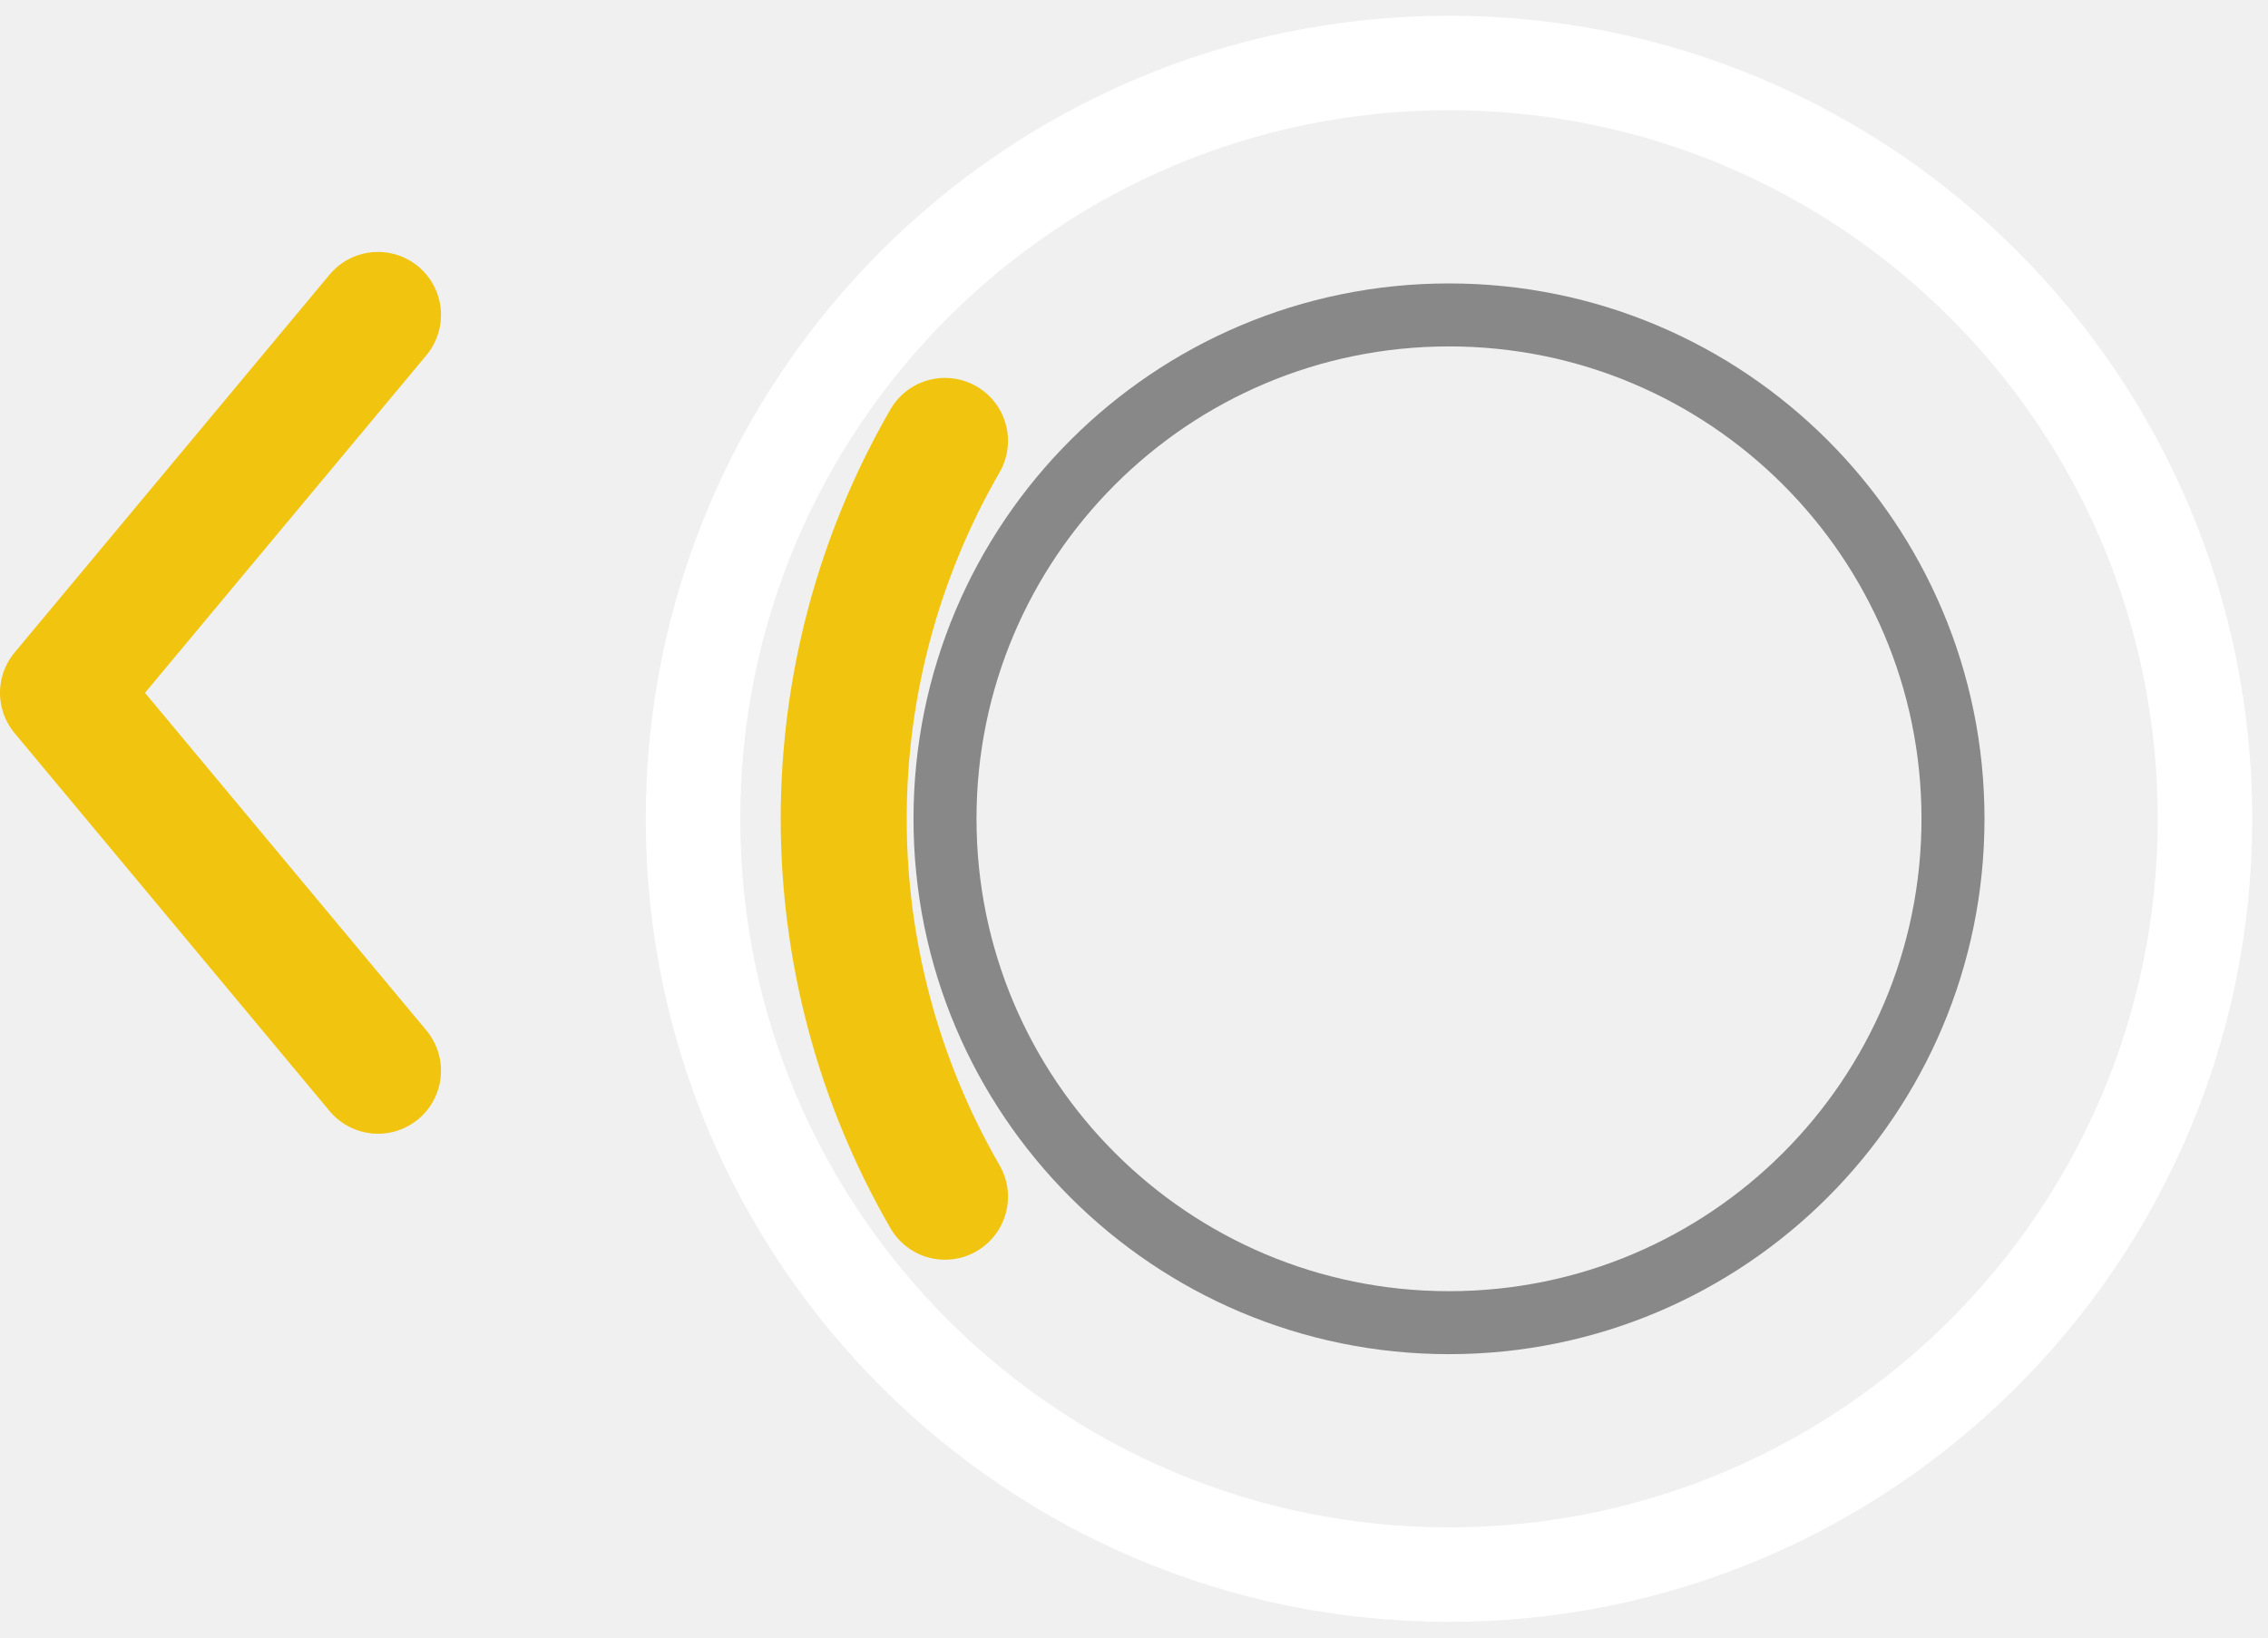
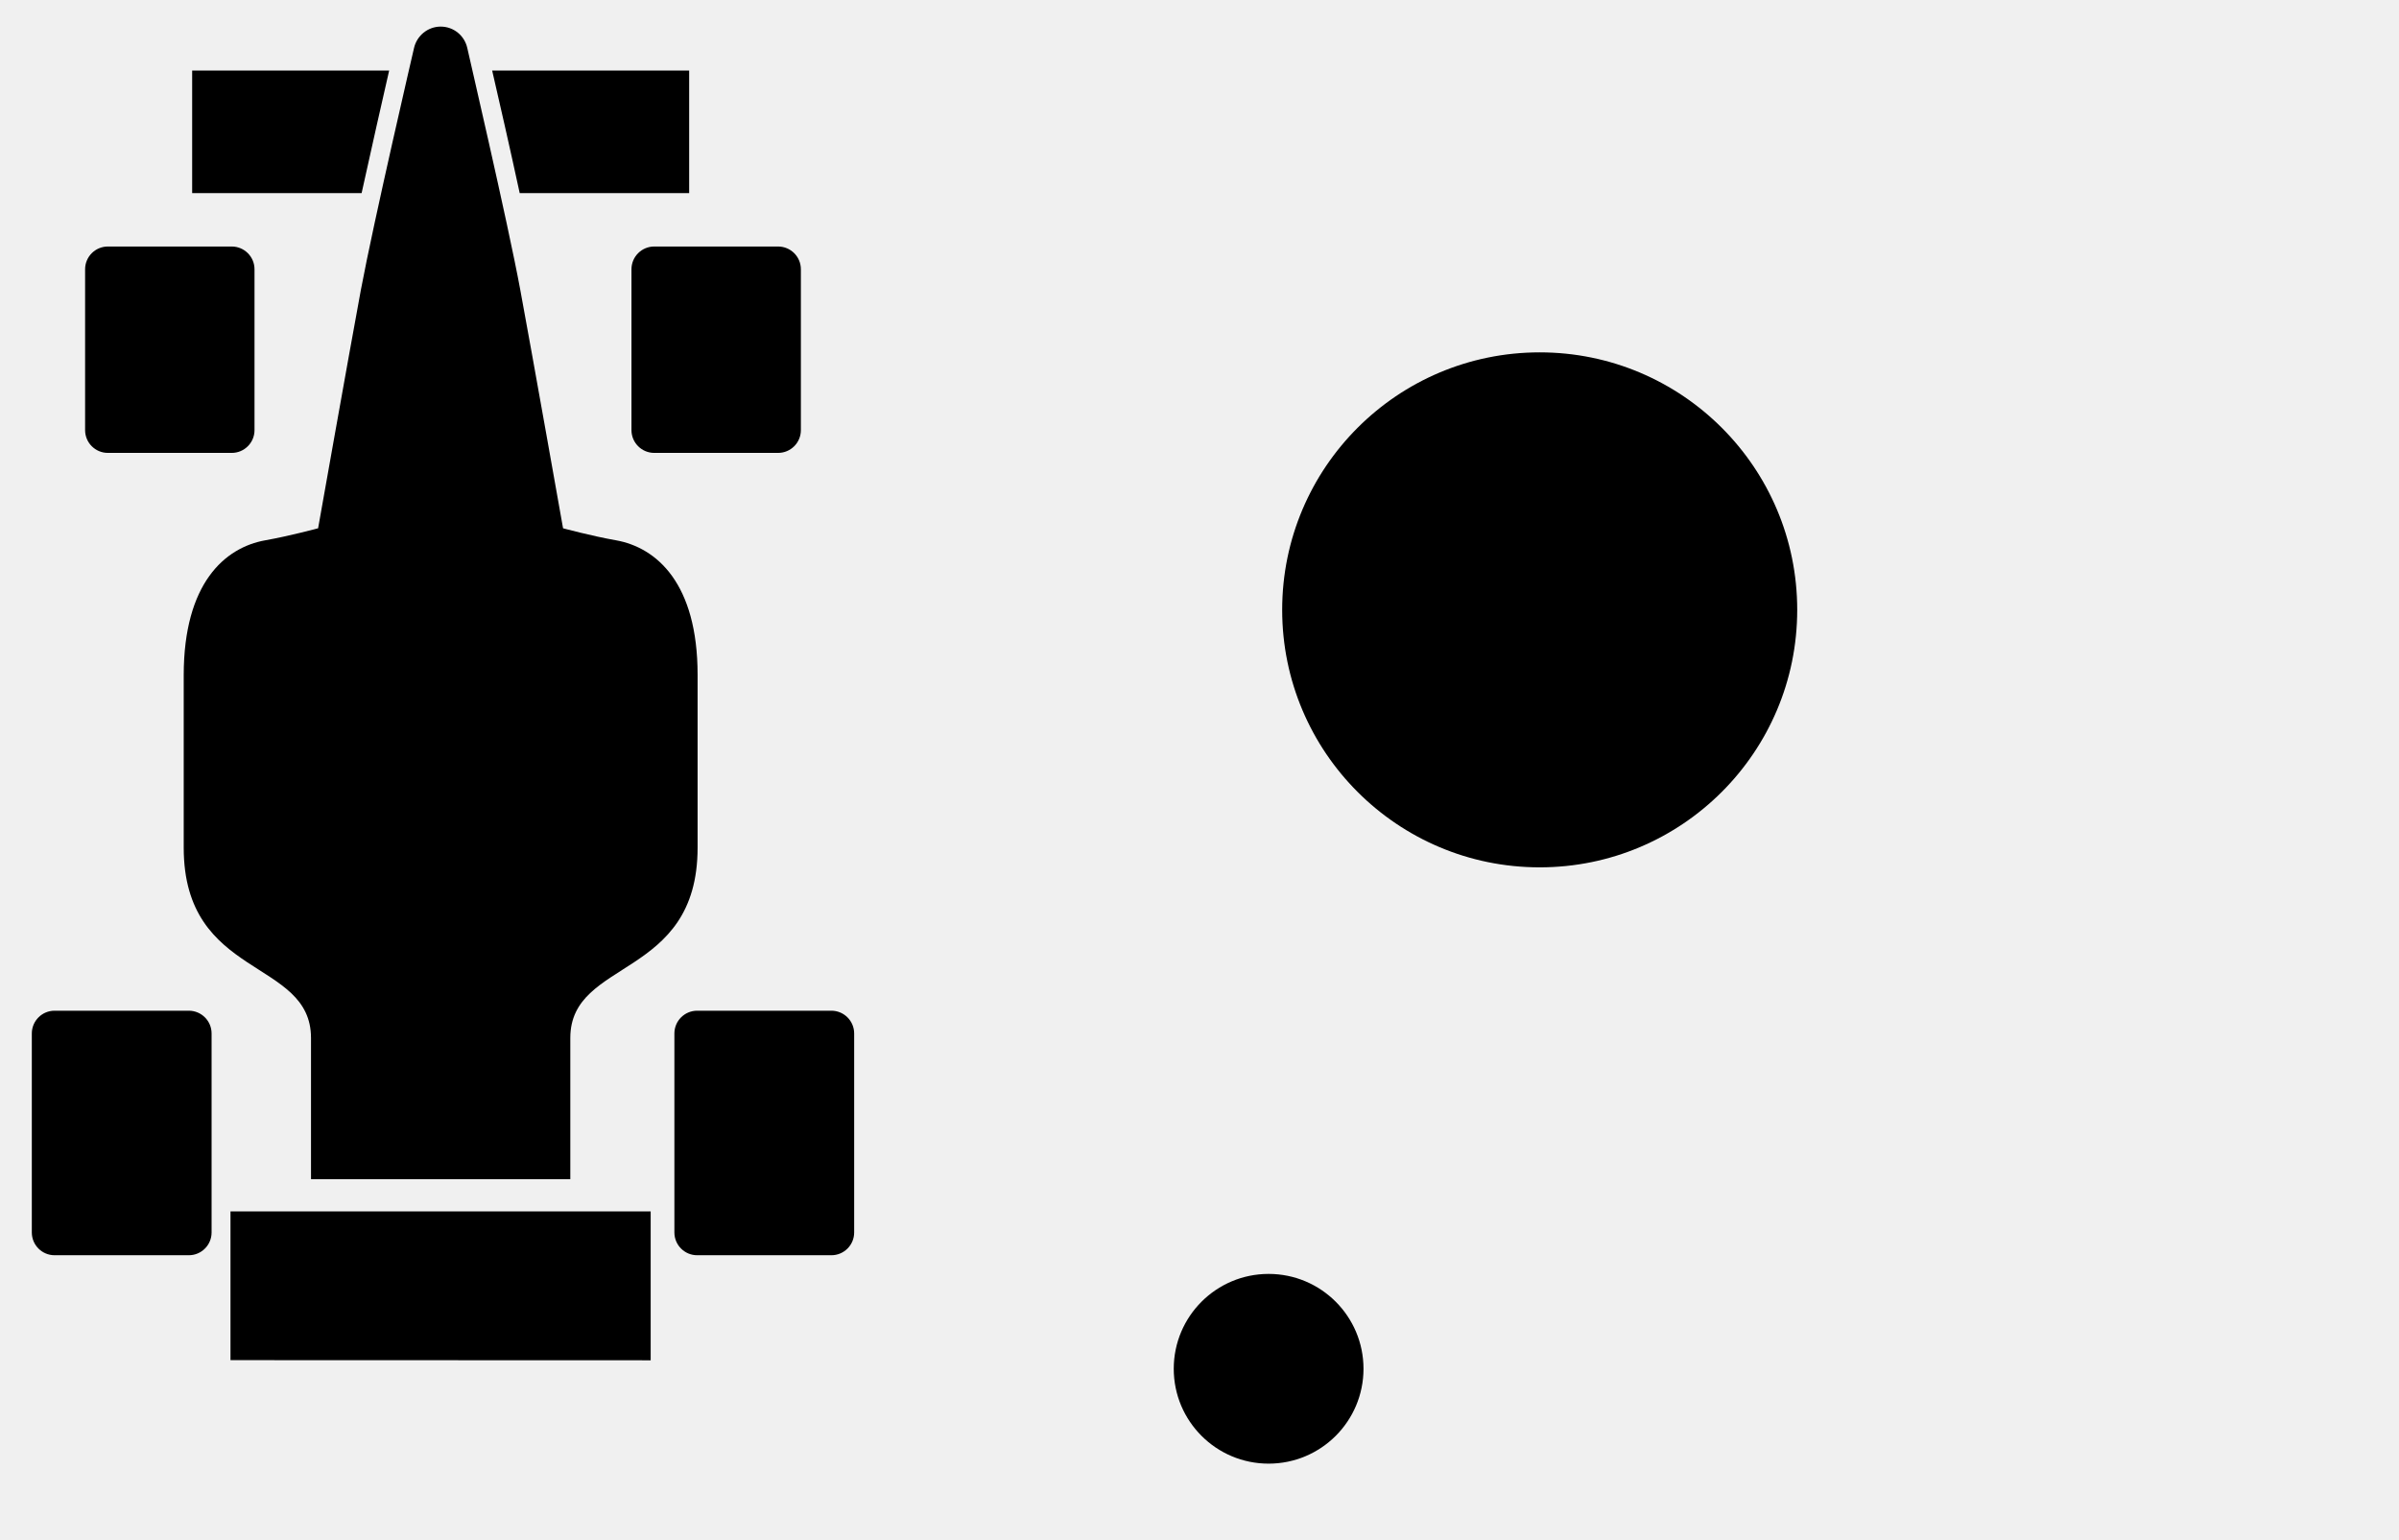
- <svg xmlns="http://www.w3.org/2000/svg" viewBox="0 0 72 52" stroke-width="0.5" stroke="#fff" fill="#fff">
-   <circle cx="46" cy="26" r="24" fill="none" stroke="{{graphic1Color}}" stroke-width="3" />
-   <circle cx="46" cy="26" r="16" fill="none" stroke="#888888" stroke-width="2" />
-   <path d="M30,14A24,24,0,0,0,30,38" fill="none" stroke="#f1c40f" stroke-width="4" stroke-linecap="round" />
-   <polyline points="12,10 2,22 12,34" fill="none" stroke="#f1c40f" stroke-width="4" stroke-linecap="round" stroke-linejoin="round" />
+ <svg xmlns="http://www.w3.org/2000/svg" viewBox="0 0 88.5 56.8">
+   <defs>
+     
+   </defs>
+   <g transform="translate(-7.2 -7.5)">
+     <g transform="translate(-6.7 3.6) scale(0.42)">
+       <g transform="translate(-21.8, 1.3) scale(1.3)">
+         <path fill="{{graphic1Color}}" d="M70.2 9.39c0 0-2.72 11.69-3.59 16.34-0.86 4.65-2.89 16.11-2.89 16.11s-1.97 0.53-3.56 0.81c-2.76 0.49-5.51 2.92-5.52 9.09 0 6.16 0 8.28 0 11.68 0 8.92 8.6 7.46 8.6 12.86 0 5.4 0 9.54 0 9.54l17.52 0c0 0 0-4.14 0-9.54 0-5.4 8.6-3.94 8.6-12.86 0-3.41 0-5.51 0-11.68s-2.76-8.6-5.52-9.09c-1.6-0.28-3.57-0.81-3.57-0.81s-2.03-11.46-2.89-16.11c-0.86-4.65-3.59-16.34-3.58-16.34-0.19-0.85-0.93-1.45-1.8-1.45C71.14 7.94 70.39 8.55 70.2 9.39z" stroke="none" />
+         <path fill="{{backgroundColor}}" d="M76.27 45.98c0 4.05-1.91 5.09-4.27 5.08-2.36 0-4.27-1.04-4.27-5.08 0-4.05 1.91-7.32 4.27-7.33C74.36 38.65 76.27 41.93 76.27 45.98z" stroke="none" />
+         <path fill="{{graphic1Color}}" d="M88.79 19.19l0-8.28-13.31 0c0.45 1.95 1.19 5.18 1.86 8.28L88.79 19.19z" stroke="none" />
+         <path fill="{{graphic1Color}}" d="M55.21 10.91l0 8.28 11.45 0c0.68-3.09 1.41-6.32 1.86-8.28L55.21 10.91z" stroke="none" />
+         <polygon fill="{{graphic1Color}}" points="57.8,88 57.8,98.05 86.19,98.06 86.19,88" stroke="none" />
+       </g>
+       <rect x="68.5" y="58" width="7" height="38" rx="3" fill="{{graphic2Color}}" />
+       <circle cx="72" cy="77" r="7.5" fill="{{graphic2Color}}" />
+       <rect x="40.57" y="30.94" width="14.88" height="18.13" rx="2" fill="{{graphic1Color}}" />
+       <rect x="88.56" y="30.94" width="14.88" height="18.13" rx="2" fill="{{graphic1Color}}" />
+       <rect x="35.89" y="98.07" width="15.79" height="21.48" rx="2" fill="{{graphic1Color}}" />
+       <rect x="92.33" y="98.07" width="15.79" height="21.48" rx="2" fill="{{graphic1Color}}" />
+     </g>
+     <line x1="72.0" y1="30.0" x2="76.5" y2="30.0" stroke="{{graphic1Color}}" stroke-width="4" />
+     <line x1="69.7" y1="35.7" x2="72.8" y2="38.8" stroke="{{graphic1Color}}" stroke-width="4" />
+     <line x1="64.0" y1="38.0" x2="64.0" y2="42.5" stroke="{{graphic1Color}}" stroke-width="4" />
+     <line x1="58.3" y1="35.7" x2="55.2" y2="38.8" stroke="{{graphic1Color}}" stroke-width="4" />
+     <line x1="56.0" y1="30.0" x2="51.5" y2="30.0" stroke="{{graphic1Color}}" stroke-width="4" />
+     <line x1="58.3" y1="24.3" x2="55.2" y2="21.2" stroke="{{graphic1Color}}" stroke-width="4" />
+     <line x1="64.0" y1="22.0" x2="64.0" y2="17.5" stroke="{{graphic1Color}}" stroke-width="4" />
+     <line x1="69.7" y1="24.3" x2="72.8" y2="21.2" stroke="{{graphic1Color}}" stroke-width="4" />
+     <circle cx="64" cy="30" r="9.5" fill="{{graphic1Color}}" />
+     <circle cx="64" cy="30" r="3.6" fill="{{backgroundColor}}" />
+     <path d="M54 62 Q54 48 68 48" fill="none" stroke="{{graphic1Color}}" stroke-width="3" stroke-linecap="round" opacity="0.55" />
+     <circle cx="54" cy="58" r="3.5" fill="{{graphic2Color}}" />
+     <path d="M68 30h24" stroke="{{graphic1Color}}" stroke-width="6" stroke-linecap="round" />
+   </g>
</svg>
